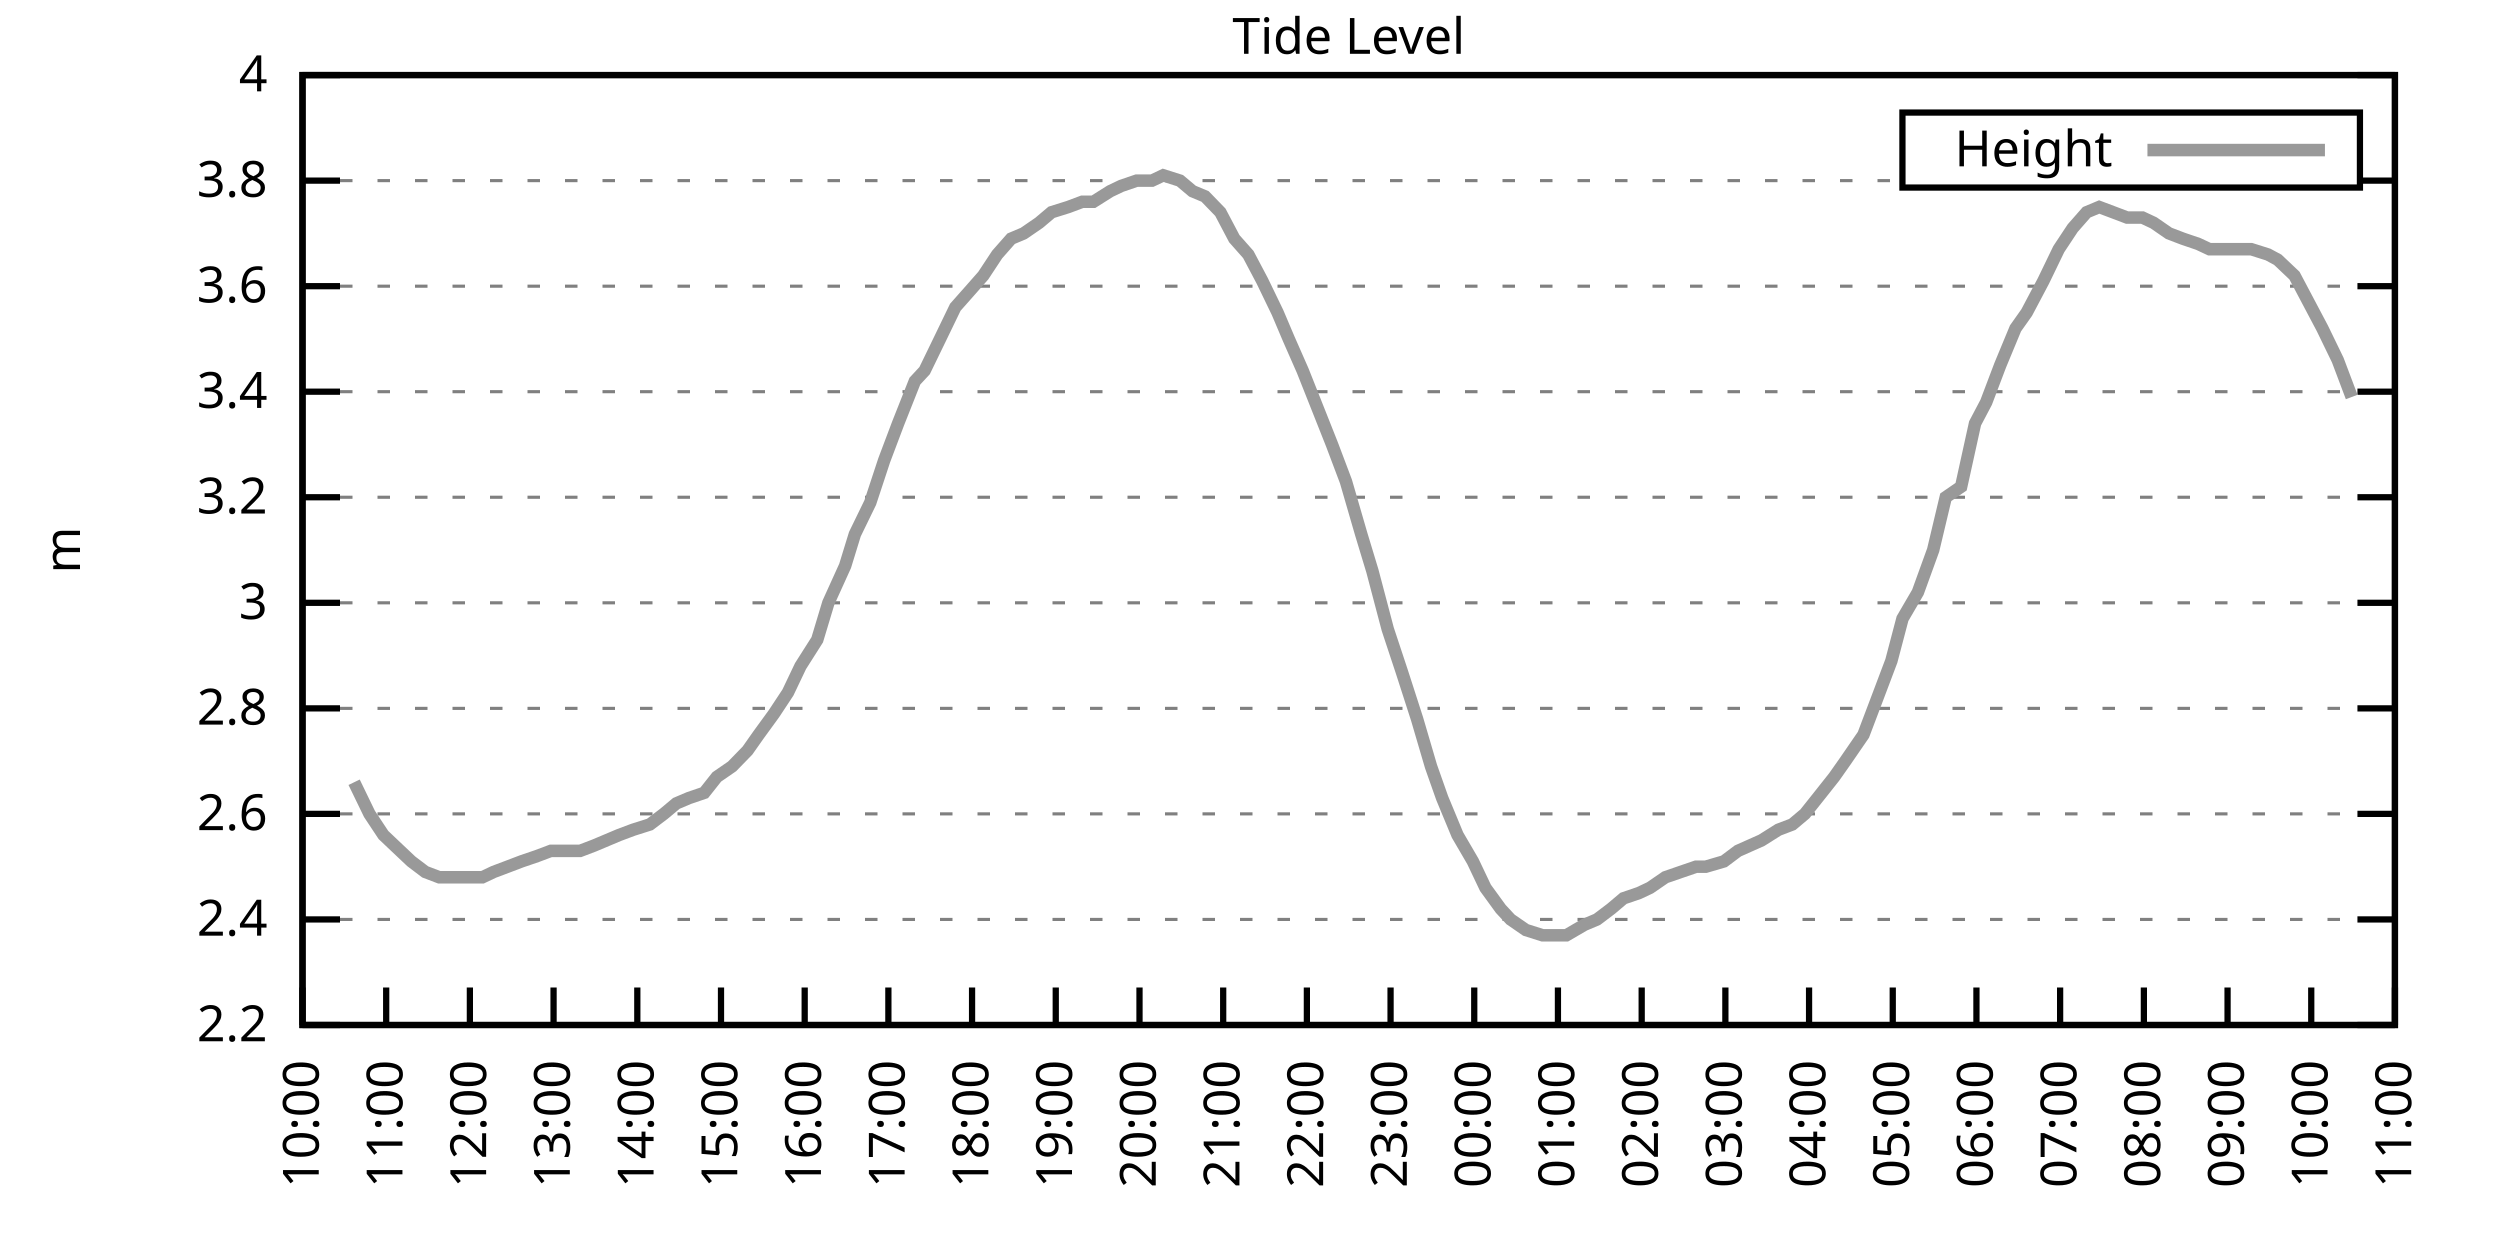
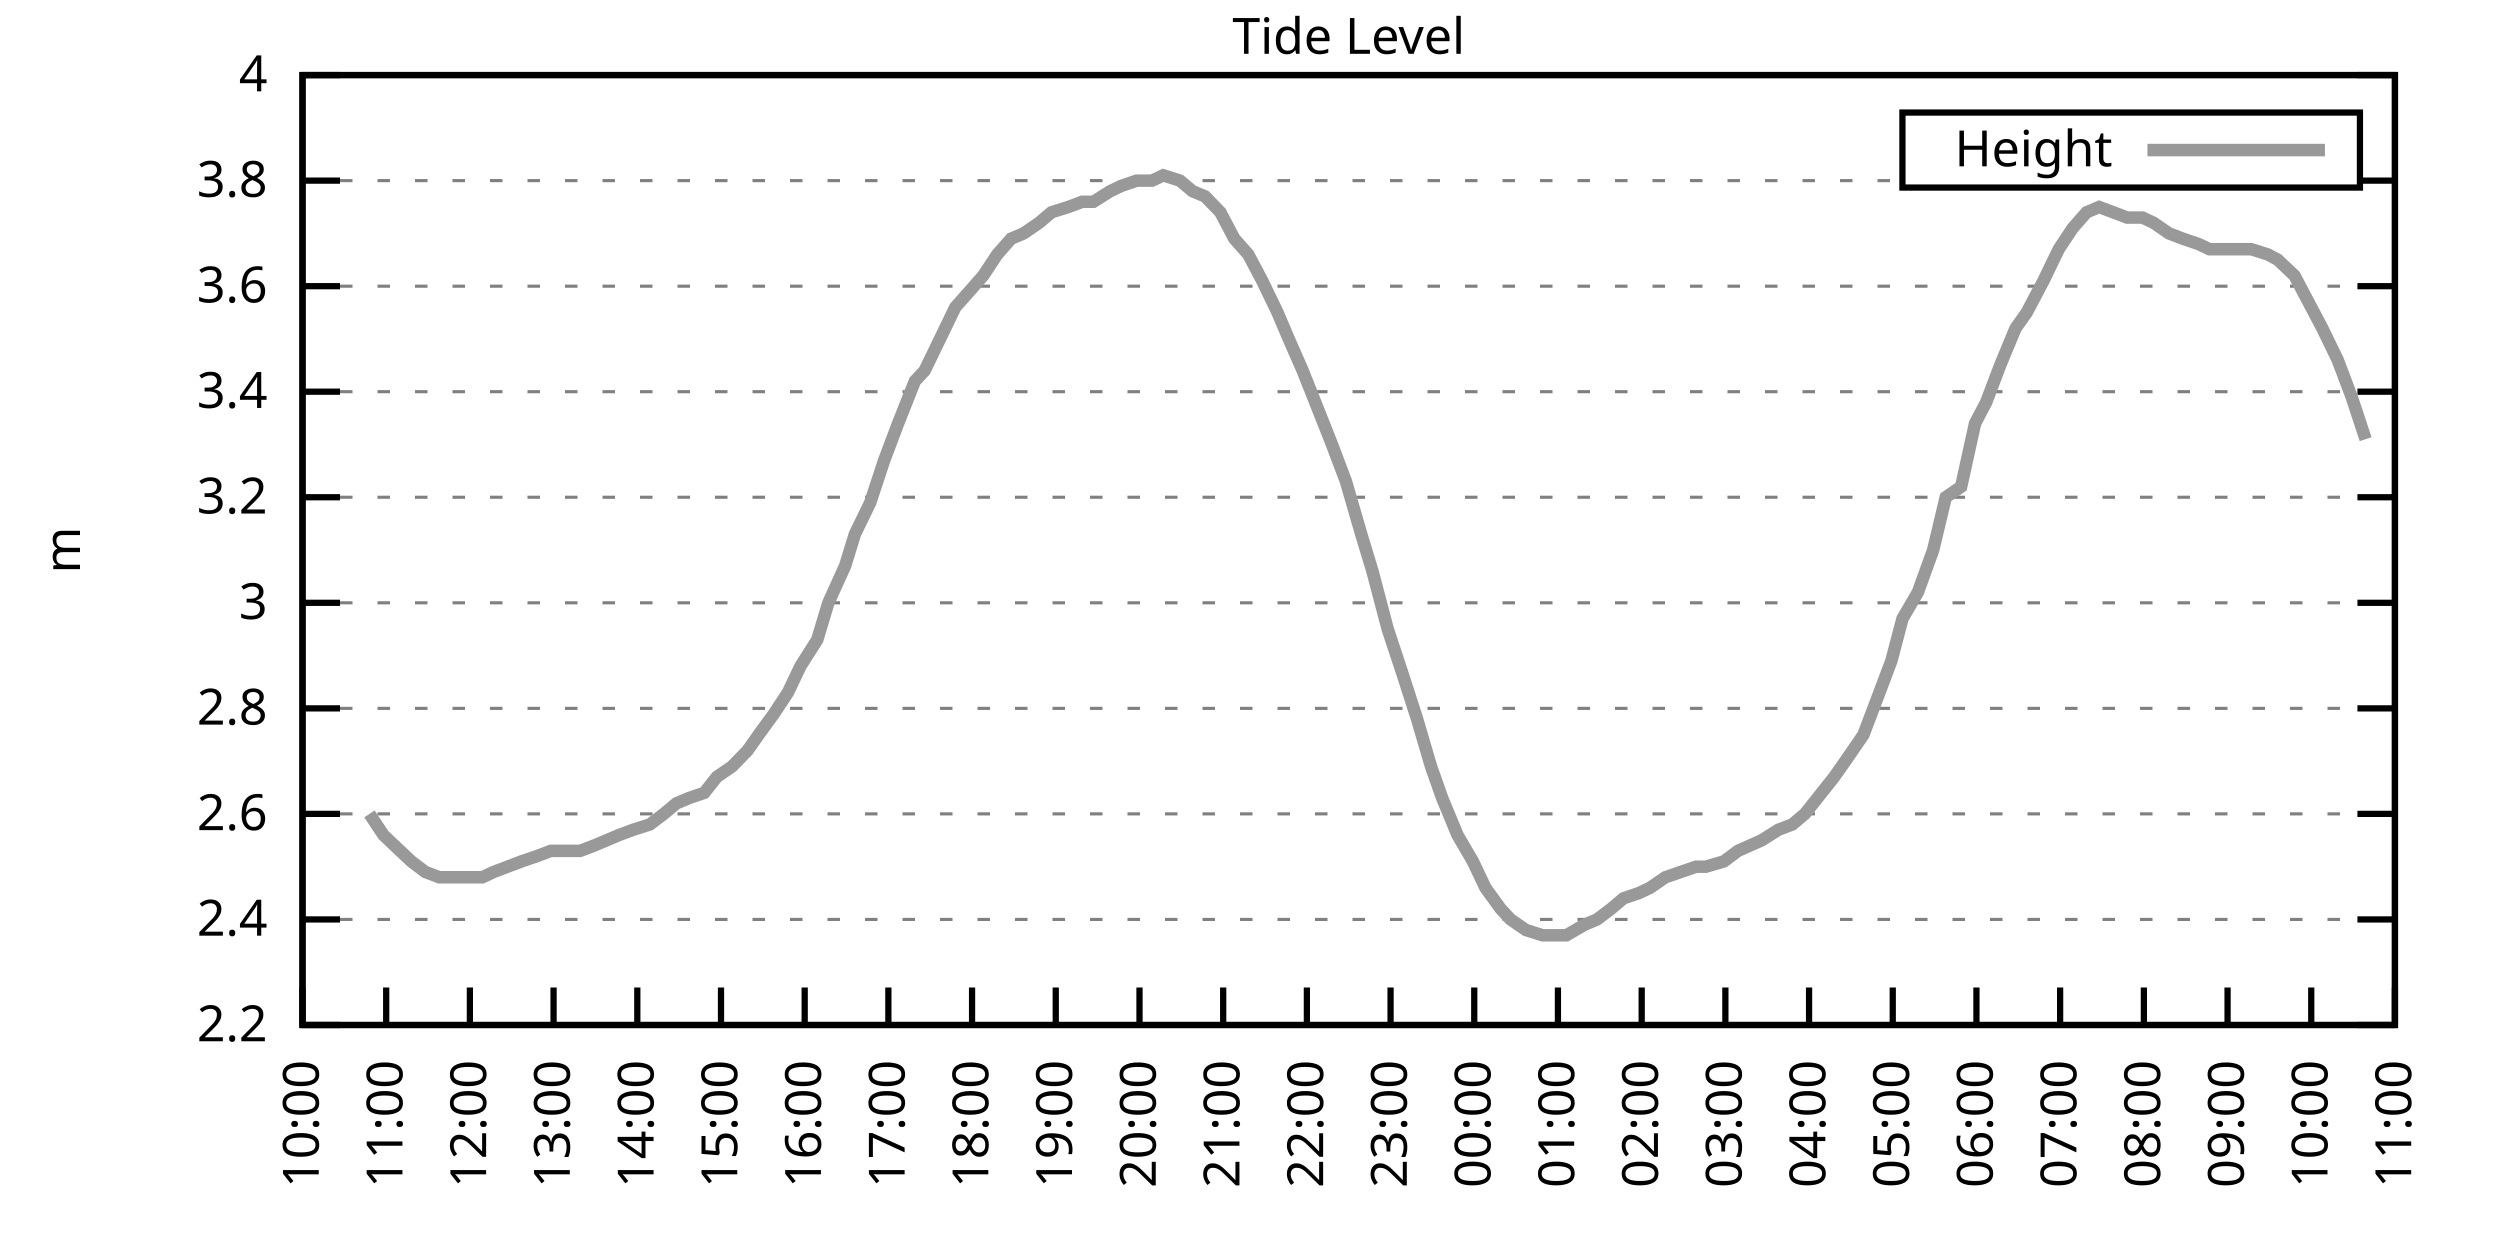
<svg xmlns="http://www.w3.org/2000/svg" xmlns:xlink="http://www.w3.org/1999/xlink" width="400" height="200" viewBox="0 0 400 200">
  <g id="gnuplot_canvas">
    <rect x="0" y="0" width="400" height="200" fill="none" />
    <defs>
      <circle id="gpDot" r="0.5" stroke-width="0.5" stroke="currentColor" />
      <path id="gpPt0" stroke-width="0.333" stroke="currentColor" d="M-1,0 h2 M0,-1 v2" />
      <path id="gpPt1" stroke-width="0.333" stroke="currentColor" d="M-1,-1 L1,1 M1,-1 L-1,1" />
      <path id="gpPt2" stroke-width="0.333" stroke="currentColor" d="M-1,0 L1,0 M0,-1 L0,1 M-1,-1 L1,1 M-1,1 L1,-1" />
      <rect id="gpPt3" stroke-width="0.333" stroke="currentColor" x="-1" y="-1" width="2" height="2" />
      <rect id="gpPt4" stroke-width="0.333" stroke="currentColor" fill="currentColor" x="-1" y="-1" width="2" height="2" />
      <circle id="gpPt5" stroke-width="0.333" stroke="currentColor" cx="0" cy="0" r="1" />
      <use xlink:href="#gpPt5" id="gpPt6" fill="currentColor" stroke="none" />
      <path id="gpPt7" stroke-width="0.333" stroke="currentColor" d="M0,-1.33 L-1.33,0.67 L1.33,0.67 z" />
      <use xlink:href="#gpPt7" id="gpPt8" fill="currentColor" stroke="none" />
      <use xlink:href="#gpPt7" id="gpPt9" stroke="currentColor" transform="rotate(180)" />
      <use xlink:href="#gpPt9" id="gpPt10" fill="currentColor" stroke="none" />
      <use xlink:href="#gpPt3" id="gpPt11" stroke="currentColor" transform="rotate(45)" />
      <use xlink:href="#gpPt11" id="gpPt12" fill="currentColor" stroke="none" />
      <path id="gpPt13" stroke-width="0.333" stroke="currentColor" d="M0,1.330 L1.265,0.411 L0.782,-1.067 L-0.782,-1.076 L-1.265,0.411 z" />
      <use xlink:href="#gpPt13" id="gpPt14" fill="currentColor" stroke="none" />
      <filter id="textbox" filterUnits="objectBoundingBox" x="0" y="0" height="1" width="1">
        <feFlood flood-color="white" flood-opacity="1" result="bgnd" />
        <feComposite in="SourceGraphic" in2="bgnd" operator="atop" />
      </filter>
      <filter id="greybox" filterUnits="objectBoundingBox" x="0" y="0" height="1" width="1">
        <feFlood flood-color="lightgrey" flood-opacity="1" result="grey" />
        <feComposite in="SourceGraphic" in2="grey" operator="atop" />
      </filter>
    </defs>
    <g fill="none" color="white" stroke="currentColor" stroke-width="1.00" stroke-linecap="butt" stroke-linejoin="miter">
</g>
    <g fill="none" color="black" stroke="currentColor" stroke-width="1.00" stroke-linecap="butt" stroke-linejoin="miter">
      <g stroke="none" shape-rendering="crispEdges">
        <polygon fill="rgb(255, 255, 255)" points="48.40,164.00 383.18,164.00 383.18,12.02 48.40,12.02 " />
      </g>
    </g>
    <g fill="none" color="black" stroke="currentColor" stroke-width="1.00" stroke-linecap="butt" stroke-linejoin="miter">
</g>
    <g fill="none" color="black" stroke="black" stroke-width="0.50" stroke-linecap="butt" stroke-linejoin="miter">
</g>
    <g fill="none" color="gray" stroke="currentColor" stroke-width="0.50" stroke-linecap="butt" stroke-linejoin="miter">
      <path stroke="gray" stroke-dasharray="2,4" class="gridline" d="M48.40,164.00 L383.19,164.00  " />
    </g>
    <g fill="none" color="gray" stroke="gray" stroke-width="1.00" stroke-linecap="butt" stroke-linejoin="miter">
</g>
    <g fill="none" color="black" stroke="currentColor" stroke-width="1.00" stroke-linecap="butt" stroke-linejoin="miter">
      <path stroke="black" d="M48.40,164.00 L54.40,164.00 M383.19,164.00 L377.19,164.00  " />
      <g transform="translate(42.80,166.60)" stroke="none" fill="black" font-family="Sans" font-size="8.00" text-anchor="end">
        <text>
          <tspan font-family="Sans"> 2.2</tspan>
        </text>
      </g>
    </g>
    <g fill="none" color="black" stroke="currentColor" stroke-width="1.00" stroke-linecap="butt" stroke-linejoin="miter">
</g>
    <g fill="none" color="black" stroke="black" stroke-width="0.50" stroke-linecap="butt" stroke-linejoin="miter">
</g>
    <g fill="none" color="gray" stroke="currentColor" stroke-width="0.50" stroke-linecap="butt" stroke-linejoin="miter">
      <path stroke="gray" stroke-dasharray="2,4" class="gridline" d="M48.40,147.11 L383.19,147.11  " />
    </g>
    <g fill="none" color="gray" stroke="gray" stroke-width="1.00" stroke-linecap="butt" stroke-linejoin="miter">
</g>
    <g fill="none" color="black" stroke="currentColor" stroke-width="1.00" stroke-linecap="butt" stroke-linejoin="miter">
      <path stroke="black" d="M48.40,147.11 L54.40,147.11 M383.19,147.11 L377.19,147.11  " />
      <g transform="translate(42.80,149.71)" stroke="none" fill="black" font-family="Sans" font-size="8.00" text-anchor="end">
        <text>
          <tspan font-family="Sans"> 2.4</tspan>
        </text>
      </g>
    </g>
    <g fill="none" color="black" stroke="currentColor" stroke-width="1.00" stroke-linecap="butt" stroke-linejoin="miter">
</g>
    <g fill="none" color="black" stroke="black" stroke-width="0.50" stroke-linecap="butt" stroke-linejoin="miter">
</g>
    <g fill="none" color="gray" stroke="currentColor" stroke-width="0.50" stroke-linecap="butt" stroke-linejoin="miter">
      <path stroke="gray" stroke-dasharray="2,4" class="gridline" d="M48.40,130.22 L383.19,130.22  " />
    </g>
    <g fill="none" color="gray" stroke="gray" stroke-width="1.00" stroke-linecap="butt" stroke-linejoin="miter">
</g>
    <g fill="none" color="black" stroke="currentColor" stroke-width="1.00" stroke-linecap="butt" stroke-linejoin="miter">
      <path stroke="black" d="M48.40,130.22 L54.40,130.22 M383.19,130.22 L377.19,130.22  " />
      <g transform="translate(42.80,132.82)" stroke="none" fill="black" font-family="Sans" font-size="8.00" text-anchor="end">
        <text>
          <tspan font-family="Sans"> 2.6</tspan>
        </text>
      </g>
    </g>
    <g fill="none" color="black" stroke="currentColor" stroke-width="1.00" stroke-linecap="butt" stroke-linejoin="miter">
</g>
    <g fill="none" color="black" stroke="black" stroke-width="0.50" stroke-linecap="butt" stroke-linejoin="miter">
</g>
    <g fill="none" color="gray" stroke="currentColor" stroke-width="0.50" stroke-linecap="butt" stroke-linejoin="miter">
      <path stroke="gray" stroke-dasharray="2,4" class="gridline" d="M48.40,113.34 L383.19,113.34  " />
    </g>
    <g fill="none" color="gray" stroke="gray" stroke-width="1.00" stroke-linecap="butt" stroke-linejoin="miter">
</g>
    <g fill="none" color="black" stroke="currentColor" stroke-width="1.00" stroke-linecap="butt" stroke-linejoin="miter">
      <path stroke="black" d="M48.40,113.34 L54.40,113.34 M383.19,113.34 L377.19,113.34  " />
      <g transform="translate(42.80,115.94)" stroke="none" fill="black" font-family="Sans" font-size="8.00" text-anchor="end">
        <text>
          <tspan font-family="Sans"> 2.8</tspan>
        </text>
      </g>
    </g>
    <g fill="none" color="black" stroke="currentColor" stroke-width="1.00" stroke-linecap="butt" stroke-linejoin="miter">
</g>
    <g fill="none" color="black" stroke="black" stroke-width="0.50" stroke-linecap="butt" stroke-linejoin="miter">
</g>
    <g fill="none" color="gray" stroke="currentColor" stroke-width="0.50" stroke-linecap="butt" stroke-linejoin="miter">
      <path stroke="gray" stroke-dasharray="2,4" class="gridline" d="M48.40,96.45 L383.19,96.45  " />
    </g>
    <g fill="none" color="gray" stroke="gray" stroke-width="1.00" stroke-linecap="butt" stroke-linejoin="miter">
</g>
    <g fill="none" color="black" stroke="currentColor" stroke-width="1.00" stroke-linecap="butt" stroke-linejoin="miter">
      <path stroke="black" d="M48.40,96.45 L54.40,96.45 M383.19,96.45 L377.19,96.45  " />
      <g transform="translate(42.80,99.05)" stroke="none" fill="black" font-family="Sans" font-size="8.00" text-anchor="end">
        <text>
          <tspan font-family="Sans"> 3</tspan>
        </text>
      </g>
    </g>
    <g fill="none" color="black" stroke="currentColor" stroke-width="1.00" stroke-linecap="butt" stroke-linejoin="miter">
</g>
    <g fill="none" color="black" stroke="black" stroke-width="0.50" stroke-linecap="butt" stroke-linejoin="miter">
</g>
    <g fill="none" color="gray" stroke="currentColor" stroke-width="0.50" stroke-linecap="butt" stroke-linejoin="miter">
      <path stroke="gray" stroke-dasharray="2,4" class="gridline" d="M48.40,79.56 L383.19,79.56  " />
    </g>
    <g fill="none" color="gray" stroke="gray" stroke-width="1.00" stroke-linecap="butt" stroke-linejoin="miter">
</g>
    <g fill="none" color="black" stroke="currentColor" stroke-width="1.00" stroke-linecap="butt" stroke-linejoin="miter">
      <path stroke="black" d="M48.40,79.56 L54.40,79.56 M383.19,79.56 L377.19,79.56  " />
      <g transform="translate(42.80,82.16)" stroke="none" fill="black" font-family="Sans" font-size="8.00" text-anchor="end">
        <text>
          <tspan font-family="Sans"> 3.2</tspan>
        </text>
      </g>
    </g>
    <g fill="none" color="black" stroke="currentColor" stroke-width="1.00" stroke-linecap="butt" stroke-linejoin="miter">
</g>
    <g fill="none" color="black" stroke="black" stroke-width="0.50" stroke-linecap="butt" stroke-linejoin="miter">
</g>
    <g fill="none" color="gray" stroke="currentColor" stroke-width="0.50" stroke-linecap="butt" stroke-linejoin="miter">
      <path stroke="gray" stroke-dasharray="2,4" class="gridline" d="M48.40,62.67 L383.19,62.67  " />
    </g>
    <g fill="none" color="gray" stroke="gray" stroke-width="1.00" stroke-linecap="butt" stroke-linejoin="miter">
</g>
    <g fill="none" color="black" stroke="currentColor" stroke-width="1.00" stroke-linecap="butt" stroke-linejoin="miter">
      <path stroke="black" d="M48.40,62.67 L54.40,62.67 M383.19,62.67 L377.19,62.67  " />
      <g transform="translate(42.80,65.27)" stroke="none" fill="black" font-family="Sans" font-size="8.00" text-anchor="end">
        <text>
          <tspan font-family="Sans"> 3.4</tspan>
        </text>
      </g>
    </g>
    <g fill="none" color="black" stroke="currentColor" stroke-width="1.00" stroke-linecap="butt" stroke-linejoin="miter">
</g>
    <g fill="none" color="black" stroke="black" stroke-width="0.50" stroke-linecap="butt" stroke-linejoin="miter">
</g>
    <g fill="none" color="gray" stroke="currentColor" stroke-width="0.50" stroke-linecap="butt" stroke-linejoin="miter">
      <path stroke="gray" stroke-dasharray="2,4" class="gridline" d="M48.40,45.79 L383.19,45.79  " />
    </g>
    <g fill="none" color="gray" stroke="gray" stroke-width="1.00" stroke-linecap="butt" stroke-linejoin="miter">
</g>
    <g fill="none" color="black" stroke="currentColor" stroke-width="1.00" stroke-linecap="butt" stroke-linejoin="miter">
      <path stroke="black" d="M48.40,45.79 L54.40,45.79 M383.19,45.79 L377.19,45.79  " />
      <g transform="translate(42.80,48.39)" stroke="none" fill="black" font-family="Sans" font-size="8.00" text-anchor="end">
        <text>
          <tspan font-family="Sans"> 3.6</tspan>
        </text>
      </g>
    </g>
    <g fill="none" color="black" stroke="currentColor" stroke-width="1.00" stroke-linecap="butt" stroke-linejoin="miter">
</g>
    <g fill="none" color="black" stroke="black" stroke-width="0.50" stroke-linecap="butt" stroke-linejoin="miter">
</g>
    <g fill="none" color="gray" stroke="currentColor" stroke-width="0.50" stroke-linecap="butt" stroke-linejoin="miter">
      <path stroke="gray" stroke-dasharray="2,4" class="gridline" d="M48.40,28.90 L304.39,28.90 M377.59,28.90 L383.19,28.90  " />
    </g>
    <g fill="none" color="gray" stroke="gray" stroke-width="1.00" stroke-linecap="butt" stroke-linejoin="miter">
</g>
    <g fill="none" color="black" stroke="currentColor" stroke-width="1.00" stroke-linecap="butt" stroke-linejoin="miter">
      <path stroke="black" d="M48.40,28.90 L54.40,28.90 M383.19,28.90 L377.19,28.90  " />
      <g transform="translate(42.80,31.50)" stroke="none" fill="black" font-family="Sans" font-size="8.00" text-anchor="end">
        <text>
          <tspan font-family="Sans"> 3.8</tspan>
        </text>
      </g>
    </g>
    <g fill="none" color="black" stroke="currentColor" stroke-width="1.00" stroke-linecap="butt" stroke-linejoin="miter">
</g>
    <g fill="none" color="black" stroke="black" stroke-width="0.50" stroke-linecap="butt" stroke-linejoin="miter">
</g>
    <g fill="none" color="gray" stroke="currentColor" stroke-width="0.50" stroke-linecap="butt" stroke-linejoin="miter">
      <path stroke="gray" stroke-dasharray="2,4" class="gridline" d="M48.40,12.01 L383.19,12.01  " />
    </g>
    <g fill="none" color="gray" stroke="gray" stroke-width="1.00" stroke-linecap="butt" stroke-linejoin="miter">
</g>
    <g fill="none" color="black" stroke="currentColor" stroke-width="1.00" stroke-linecap="butt" stroke-linejoin="miter">
      <path stroke="black" d="M48.40,12.01 L54.40,12.01 M383.19,12.01 L377.19,12.01  " />
      <g transform="translate(42.80,14.61)" stroke="none" fill="black" font-family="Sans" font-size="8.00" text-anchor="end">
        <text>
          <tspan font-family="Sans"> 4</tspan>
        </text>
      </g>
    </g>
    <g fill="none" color="black" stroke="currentColor" stroke-width="1.00" stroke-linecap="butt" stroke-linejoin="miter">
      <path stroke="black" d="M48.40,164.00 L48.40,158.00  " />
      <g transform="translate(51.00,169.60) rotate(270.00)" stroke="none" fill="black" font-family="Sans" font-size="8.00" text-anchor="end">
        <text>
          <tspan font-family="Sans">10:00</tspan>
        </text>
      </g>
    </g>
    <g fill="none" color="black" stroke="currentColor" stroke-width="1.00" stroke-linecap="butt" stroke-linejoin="miter">
      <path stroke="black" d="M61.79,164.00 L61.79,158.00  " />
      <g transform="translate(64.39,169.60) rotate(270.00)" stroke="none" fill="black" font-family="Sans" font-size="8.00" text-anchor="end">
        <text>
          <tspan font-family="Sans">11:00</tspan>
        </text>
      </g>
    </g>
    <g fill="none" color="black" stroke="currentColor" stroke-width="1.00" stroke-linecap="butt" stroke-linejoin="miter">
      <path stroke="black" d="M75.18,164.00 L75.18,158.00  " />
      <g transform="translate(77.78,169.60) rotate(270.00)" stroke="none" fill="black" font-family="Sans" font-size="8.00" text-anchor="end">
        <text>
          <tspan font-family="Sans">12:00</tspan>
        </text>
      </g>
    </g>
    <g fill="none" color="black" stroke="currentColor" stroke-width="1.00" stroke-linecap="butt" stroke-linejoin="miter">
      <path stroke="black" d="M88.57,164.00 L88.57,158.00  " />
      <g transform="translate(91.17,169.60) rotate(270.00)" stroke="none" fill="black" font-family="Sans" font-size="8.00" text-anchor="end">
        <text>
          <tspan font-family="Sans">13:00</tspan>
        </text>
      </g>
    </g>
    <g fill="none" color="black" stroke="currentColor" stroke-width="1.00" stroke-linecap="butt" stroke-linejoin="miter">
      <path stroke="black" d="M101.97,164.00 L101.97,158.00  " />
      <g transform="translate(104.57,169.60) rotate(270.00)" stroke="none" fill="black" font-family="Sans" font-size="8.00" text-anchor="end">
        <text>
          <tspan font-family="Sans">14:00</tspan>
        </text>
      </g>
    </g>
    <g fill="none" color="black" stroke="currentColor" stroke-width="1.00" stroke-linecap="butt" stroke-linejoin="miter">
      <path stroke="black" d="M115.36,164.00 L115.36,158.00  " />
      <g transform="translate(117.96,169.60) rotate(270.00)" stroke="none" fill="black" font-family="Sans" font-size="8.00" text-anchor="end">
        <text>
          <tspan font-family="Sans">15:00</tspan>
        </text>
      </g>
    </g>
    <g fill="none" color="black" stroke="currentColor" stroke-width="1.00" stroke-linecap="butt" stroke-linejoin="miter">
      <path stroke="black" d="M128.75,164.00 L128.75,158.00  " />
      <g transform="translate(131.35,169.60) rotate(270.00)" stroke="none" fill="black" font-family="Sans" font-size="8.00" text-anchor="end">
        <text>
          <tspan font-family="Sans">16:00</tspan>
        </text>
      </g>
    </g>
    <g fill="none" color="black" stroke="currentColor" stroke-width="1.00" stroke-linecap="butt" stroke-linejoin="miter">
      <path stroke="black" d="M142.14,164.00 L142.14,158.00  " />
      <g transform="translate(144.74,169.60) rotate(270.00)" stroke="none" fill="black" font-family="Sans" font-size="8.00" text-anchor="end">
        <text>
          <tspan font-family="Sans">17:00</tspan>
        </text>
      </g>
    </g>
    <g fill="none" color="black" stroke="currentColor" stroke-width="1.00" stroke-linecap="butt" stroke-linejoin="miter">
      <path stroke="black" d="M155.53,164.00 L155.53,158.00  " />
      <g transform="translate(158.13,169.60) rotate(270.00)" stroke="none" fill="black" font-family="Sans" font-size="8.00" text-anchor="end">
        <text>
          <tspan font-family="Sans">18:00</tspan>
        </text>
      </g>
    </g>
    <g fill="none" color="black" stroke="currentColor" stroke-width="1.00" stroke-linecap="butt" stroke-linejoin="miter">
      <path stroke="black" d="M168.92,164.00 L168.92,158.00  " />
      <g transform="translate(171.52,169.60) rotate(270.00)" stroke="none" fill="black" font-family="Sans" font-size="8.00" text-anchor="end">
        <text>
          <tspan font-family="Sans">19:00</tspan>
        </text>
      </g>
    </g>
    <g fill="none" color="black" stroke="currentColor" stroke-width="1.00" stroke-linecap="butt" stroke-linejoin="miter">
      <path stroke="black" d="M182.32,164.00 L182.32,158.00  " />
      <g transform="translate(184.92,169.60) rotate(270.00)" stroke="none" fill="black" font-family="Sans" font-size="8.00" text-anchor="end">
        <text>
          <tspan font-family="Sans">20:00</tspan>
        </text>
      </g>
    </g>
    <g fill="none" color="black" stroke="currentColor" stroke-width="1.00" stroke-linecap="butt" stroke-linejoin="miter">
      <path stroke="black" d="M195.71,164.00 L195.71,158.00  " />
      <g transform="translate(198.31,169.60) rotate(270.00)" stroke="none" fill="black" font-family="Sans" font-size="8.00" text-anchor="end">
        <text>
          <tspan font-family="Sans">21:00</tspan>
        </text>
      </g>
    </g>
    <g fill="none" color="black" stroke="currentColor" stroke-width="1.00" stroke-linecap="butt" stroke-linejoin="miter">
      <path stroke="black" d="M209.10,164.00 L209.10,158.00  " />
      <g transform="translate(211.70,169.60) rotate(270.00)" stroke="none" fill="black" font-family="Sans" font-size="8.00" text-anchor="end">
        <text>
          <tspan font-family="Sans">22:00</tspan>
        </text>
      </g>
    </g>
    <g fill="none" color="black" stroke="currentColor" stroke-width="1.00" stroke-linecap="butt" stroke-linejoin="miter">
      <path stroke="black" d="M222.49,164.00 L222.49,158.00  " />
      <g transform="translate(225.09,169.60) rotate(270.00)" stroke="none" fill="black" font-family="Sans" font-size="8.00" text-anchor="end">
        <text>
          <tspan font-family="Sans">23:00</tspan>
        </text>
      </g>
    </g>
    <g fill="none" color="black" stroke="currentColor" stroke-width="1.00" stroke-linecap="butt" stroke-linejoin="miter">
      <path stroke="black" d="M235.88,164.00 L235.88,158.00  " />
      <g transform="translate(238.48,169.60) rotate(270.00)" stroke="none" fill="black" font-family="Sans" font-size="8.00" text-anchor="end">
        <text>
          <tspan font-family="Sans">00:00</tspan>
        </text>
      </g>
    </g>
    <g fill="none" color="black" stroke="currentColor" stroke-width="1.00" stroke-linecap="butt" stroke-linejoin="miter">
      <path stroke="black" d="M249.27,164.00 L249.27,158.00  " />
      <g transform="translate(251.87,169.60) rotate(270.00)" stroke="none" fill="black" font-family="Sans" font-size="8.00" text-anchor="end">
        <text>
          <tspan font-family="Sans">01:00</tspan>
        </text>
      </g>
    </g>
    <g fill="none" color="black" stroke="currentColor" stroke-width="1.00" stroke-linecap="butt" stroke-linejoin="miter">
      <path stroke="black" d="M262.67,164.00 L262.67,158.00  " />
      <g transform="translate(265.27,169.60) rotate(270.00)" stroke="none" fill="black" font-family="Sans" font-size="8.00" text-anchor="end">
        <text>
          <tspan font-family="Sans">02:00</tspan>
        </text>
      </g>
    </g>
    <g fill="none" color="black" stroke="currentColor" stroke-width="1.00" stroke-linecap="butt" stroke-linejoin="miter">
      <path stroke="black" d="M276.06,164.00 L276.06,158.00  " />
      <g transform="translate(278.66,169.60) rotate(270.00)" stroke="none" fill="black" font-family="Sans" font-size="8.00" text-anchor="end">
        <text>
          <tspan font-family="Sans">03:00</tspan>
        </text>
      </g>
    </g>
    <g fill="none" color="black" stroke="currentColor" stroke-width="1.00" stroke-linecap="butt" stroke-linejoin="miter">
      <path stroke="black" d="M289.45,164.00 L289.45,158.00  " />
      <g transform="translate(292.05,169.60) rotate(270.00)" stroke="none" fill="black" font-family="Sans" font-size="8.00" text-anchor="end">
        <text>
          <tspan font-family="Sans">04:00</tspan>
        </text>
      </g>
    </g>
    <g fill="none" color="black" stroke="currentColor" stroke-width="1.00" stroke-linecap="butt" stroke-linejoin="miter">
      <path stroke="black" d="M302.84,164.00 L302.84,158.00  " />
      <g transform="translate(305.44,169.60) rotate(270.00)" stroke="none" fill="black" font-family="Sans" font-size="8.00" text-anchor="end">
        <text>
          <tspan font-family="Sans">05:00</tspan>
        </text>
      </g>
    </g>
    <g fill="none" color="black" stroke="currentColor" stroke-width="1.00" stroke-linecap="butt" stroke-linejoin="miter">
      <path stroke="black" d="M316.23,164.00 L316.23,158.00  " />
      <g transform="translate(318.83,169.60) rotate(270.00)" stroke="none" fill="black" font-family="Sans" font-size="8.00" text-anchor="end">
        <text>
          <tspan font-family="Sans">06:00</tspan>
        </text>
      </g>
    </g>
    <g fill="none" color="black" stroke="currentColor" stroke-width="1.00" stroke-linecap="butt" stroke-linejoin="miter">
      <path stroke="black" d="M329.62,164.00 L329.62,158.00  " />
      <g transform="translate(332.22,169.60) rotate(270.00)" stroke="none" fill="black" font-family="Sans" font-size="8.00" text-anchor="end">
        <text>
          <tspan font-family="Sans">07:00</tspan>
        </text>
      </g>
    </g>
    <g fill="none" color="black" stroke="currentColor" stroke-width="1.00" stroke-linecap="butt" stroke-linejoin="miter">
      <path stroke="black" d="M343.02,164.00 L343.02,158.00  " />
      <g transform="translate(345.62,169.60) rotate(270.00)" stroke="none" fill="black" font-family="Sans" font-size="8.00" text-anchor="end">
        <text>
          <tspan font-family="Sans">08:00</tspan>
        </text>
      </g>
    </g>
    <g fill="none" color="black" stroke="currentColor" stroke-width="1.00" stroke-linecap="butt" stroke-linejoin="miter">
      <path stroke="black" d="M356.41,164.00 L356.41,158.00  " />
      <g transform="translate(359.01,169.60) rotate(270.00)" stroke="none" fill="black" font-family="Sans" font-size="8.00" text-anchor="end">
        <text>
          <tspan font-family="Sans">09:00</tspan>
        </text>
      </g>
    </g>
    <g fill="none" color="black" stroke="currentColor" stroke-width="1.00" stroke-linecap="butt" stroke-linejoin="miter">
      <path stroke="black" d="M369.80,164.00 L369.80,158.00  " />
      <g transform="translate(372.40,169.60) rotate(270.00)" stroke="none" fill="black" font-family="Sans" font-size="8.00" text-anchor="end">
        <text>
          <tspan font-family="Sans">10:00</tspan>
        </text>
      </g>
    </g>
    <g fill="none" color="black" stroke="currentColor" stroke-width="1.00" stroke-linecap="butt" stroke-linejoin="miter">
      <path stroke="black" d="M383.19,164.00 L383.19,158.00  " />
      <g transform="translate(385.79,169.60) rotate(270.00)" stroke="none" fill="black" font-family="Sans" font-size="8.00" text-anchor="end">
        <text>
          <tspan font-family="Sans">11:00</tspan>
        </text>
      </g>
    </g>
    <g fill="none" color="black" stroke="currentColor" stroke-width="1.00" stroke-linecap="butt" stroke-linejoin="miter">
</g>
    <g fill="none" color="black" stroke="currentColor" stroke-width="1.00" stroke-linecap="butt" stroke-linejoin="miter">
      <path stroke="black" d="M48.40,12.01 L48.40,164.00 L383.19,164.00 L383.19,12.01 L48.40,12.01 Z  " />
    </g>
    <g fill="none" color="black" stroke="currentColor" stroke-width="1.00" stroke-linecap="butt" stroke-linejoin="miter">
</g>
    <g fill="none" color="black" stroke="currentColor" stroke-width="1.00" stroke-linecap="butt" stroke-linejoin="miter">
      <path stroke="black" d="M304.39,30.01 L304.39,18.01 L377.59,18.01 L377.59,30.01 L304.39,30.01 Z  " />
    </g>
    <g id="Tide_level_plot_1">
      <g fill="none" color="white" stroke="black" stroke-width="2.00" stroke-linecap="butt" stroke-linejoin="miter">
</g>
      <g fill="none" color="black" stroke="currentColor" stroke-width="2.00" stroke-linecap="butt" stroke-linejoin="miter">
        <g transform="translate(337.99,26.61)" stroke="none" fill="black" font-family="Sans" font-size="8.00" text-anchor="end">
          <text>
            <tspan font-family="Sans">Height</tspan>
          </text>
        </g>
      </g>
      <g fill="none" color="black" stroke="currentColor" stroke-width="2.00" stroke-linecap="butt" stroke-linejoin="miter">
-         <path stroke="rgb(153, 153, 153)" d="M343.59,24.01 L371.99,24.01 M56.66,125.16 L59.11,130.22 L61.35,133.60 L63.13,135.29 L65.81,137.82 L68.04,139.51   L70.27,140.36 L72.73,140.36 L74.96,140.36 L77.19,140.36 L78.98,139.51 L81.21,138.67 L83.44,137.82 L85.90,136.98   L88.13,136.14 L90.58,136.14 L92.82,136.14 L95.05,135.29 L99.06,133.60 L101.30,132.76 L103.98,131.91 L106.21,130.22   L108.22,128.54 L110.22,127.69 L112.68,126.85 L114.69,124.31 L117.14,122.62 L119.60,120.09 L121.38,117.56 L123.84,114.18   L126.07,110.80 L128.08,106.58 L130.76,102.36 L132.54,96.45 L135.22,90.54 L136.78,85.47 L139.24,80.41 L141.47,73.65   L143.70,67.74 L146.38,60.98 L147.94,59.30 L150.40,54.23 L152.85,49.16 L155.09,46.63 L157.32,44.10 L159.55,40.72   L161.78,38.19 L163.79,37.34 L166.25,35.65 L168.25,33.96 L170.93,33.12 L173.17,32.28 L174.95,32.28 L177.63,30.59   L179.41,29.74 L181.87,28.90 L184.32,28.90 L186.11,28.05 L188.79,28.90 L190.80,30.59 L192.81,31.43 L195.26,33.96   L197.49,38.19 L199.73,40.72 L201.96,44.94 L204.41,50.01 L206.20,54.23 L208.43,59.30 L211.11,66.05 L213.12,71.12   L215.35,77.03 L217.80,85.47 L219.59,91.38 L222.04,100.67 L224.28,107.43 L226.73,115.03 L228.96,122.62 L230.75,127.69   L233.20,133.60 L235.66,137.82 L237.67,142.05 L240.12,145.42 L241.69,147.11 L244.14,148.80 L246.82,149.65 L248.83,149.65   L250.61,149.65 L253.51,147.96 L255.52,147.11 L257.76,145.42 L259.76,143.73 L262.22,142.89 L264.00,142.05 L266.46,140.36   L268.92,139.51 L271.37,138.67 L272.93,138.67 L275.83,137.82 L278.07,136.14 L281.86,134.45 L284.54,132.76 L286.77,131.91   L288.78,130.22 L291.46,126.85 L293.47,124.31 L295.25,121.78 L298.15,117.56 L300.39,111.65 L302.62,105.74 L304.40,98.98   L306.86,94.76 L309.31,88.00 L311.32,79.56 L313.78,77.87 L316.01,67.74 L317.79,64.36 L320.03,58.45 L322.48,52.54   L324.27,50.01 L326.95,44.94 L329.40,39.87 L331.63,36.50 L333.86,33.96 L335.87,33.12 L338.10,33.96 L340.34,34.81   L342.79,34.81 L344.58,35.65 L347.03,37.34 L349.26,38.19 L351.72,39.03 L353.51,39.87 L355.74,39.87 L357.97,39.87   L360.20,39.87 L362.88,40.72 L364.44,41.56 L367.12,44.10 L369.35,48.32 L371.58,52.54 L374.04,57.61 L376.27,63.52    " />
+         <path stroke="rgb(153, 153, 153)" d="M343.59,24.01 L371.99,24.01 M59.11,130.22 L61.35,133.60 L63.13,135.29 L65.81,137.82 L68.04,139.51 L70.27,140.36   L72.73,140.36 L74.96,140.36 L77.19,140.36 L78.98,139.51 L81.21,138.67 L83.44,137.82 L85.90,136.98 L88.13,136.14   L90.58,136.14 L92.82,136.14 L95.05,135.29 L99.06,133.60 L101.30,132.76 L103.98,131.91 L106.21,130.22 L108.22,128.54   L110.22,127.69 L112.68,126.85 L114.69,124.31 L117.14,122.62 L119.60,120.09 L121.38,117.56 L123.84,114.18 L126.07,110.80   L128.08,106.58 L130.76,102.36 L132.54,96.45 L135.22,90.54 L136.78,85.47 L139.24,80.41 L141.47,73.65 L143.70,67.74   L146.38,60.98 L147.94,59.30 L150.40,54.23 L152.85,49.16 L155.09,46.63 L157.32,44.10 L159.55,40.72 L161.78,38.19   L163.79,37.34 L166.25,35.65 L168.25,33.96 L170.93,33.12 L173.17,32.28 L174.95,32.28 L177.63,30.59 L179.41,29.74   L181.87,28.90 L184.32,28.90 L186.11,28.05 L188.79,28.90 L190.80,30.59 L192.81,31.43 L195.26,33.96 L197.49,38.19   L199.73,40.72 L201.96,44.94 L204.41,50.01 L206.20,54.23 L208.43,59.30 L211.11,66.05 L213.12,71.12 L215.35,77.03   L217.80,85.47 L219.59,91.38 L222.04,100.67 L224.28,107.43 L226.73,115.03 L228.96,122.62 L230.75,127.69 L233.20,133.60   L235.66,137.82 L237.67,142.05 L240.12,145.42 L241.69,147.11 L244.14,148.80 L246.82,149.65 L248.83,149.65 L250.61,149.65   L253.51,147.96 L255.52,147.11 L257.76,145.42 L259.76,143.73 L262.22,142.89 L264.00,142.05 L266.46,140.36 L268.92,139.51   L271.37,138.67 L272.93,138.67 L275.83,137.82 L278.07,136.14 L281.86,134.45 L284.54,132.76 L286.77,131.91 L288.78,130.22   L291.46,126.85 L293.47,124.31 L295.25,121.78 L298.15,117.56 L300.39,111.65 L302.62,105.74 L304.40,98.98 L306.86,94.76   L309.31,88.00 L311.32,79.56 L313.78,77.87 L316.01,67.74 L317.79,64.36 L320.03,58.45 L322.48,52.54 L324.27,50.01   L326.95,44.94 L329.40,39.87 L331.63,36.50 L333.86,33.96 L335.87,33.12 L338.10,33.96 L340.34,34.81 L342.79,34.81   L344.58,35.65 L347.03,37.34 L349.26,38.19 L351.72,39.03 L353.51,39.87 L355.74,39.87 L357.97,39.87 L360.20,39.87   L362.88,40.72 L364.44,41.56 L367.12,44.10 L369.35,48.32 L371.58,52.54 L374.04,57.61 L376.27,63.52 L378.50,70.27    " />
      </g>
    </g>
    <g fill="none" color="black" stroke="currentColor" stroke-width="2.00" stroke-linecap="butt" stroke-linejoin="miter">
</g>
    <g fill="none" color="black" stroke="black" stroke-width="1.00" stroke-linecap="butt" stroke-linejoin="miter">
</g>
    <g fill="none" color="black" stroke="currentColor" stroke-width="1.00" stroke-linecap="butt" stroke-linejoin="miter">
      <path stroke="black" d="M48.40,12.01 L48.40,164.00 L383.19,164.00 L383.19,12.01 L48.40,12.01 Z  " />
      <g transform="translate(12.80,88.01) rotate(270.00)" stroke="none" fill="black" font-family="Sans" font-size="8.00" text-anchor="middle">
        <text>
          <tspan font-family="Sans">m</tspan>
        </text>
      </g>
    </g>
    <g fill="none" color="black" stroke="currentColor" stroke-width="1.00" stroke-linecap="butt" stroke-linejoin="miter">
</g>
    <g fill="none" color="black" stroke="currentColor" stroke-width="1.00" stroke-linecap="butt" stroke-linejoin="miter">
      <g transform="translate(215.79,8.61)" stroke="none" fill="black" font-family="Sans" font-size="8.00" text-anchor="middle">
        <text>
          <tspan font-family="Sans">Tide Level</tspan>
        </text>
      </g>
    </g>
    <g fill="none" color="black" stroke="currentColor" stroke-width="1.00" stroke-linecap="butt" stroke-linejoin="miter">
</g>
  </g>
</svg>
